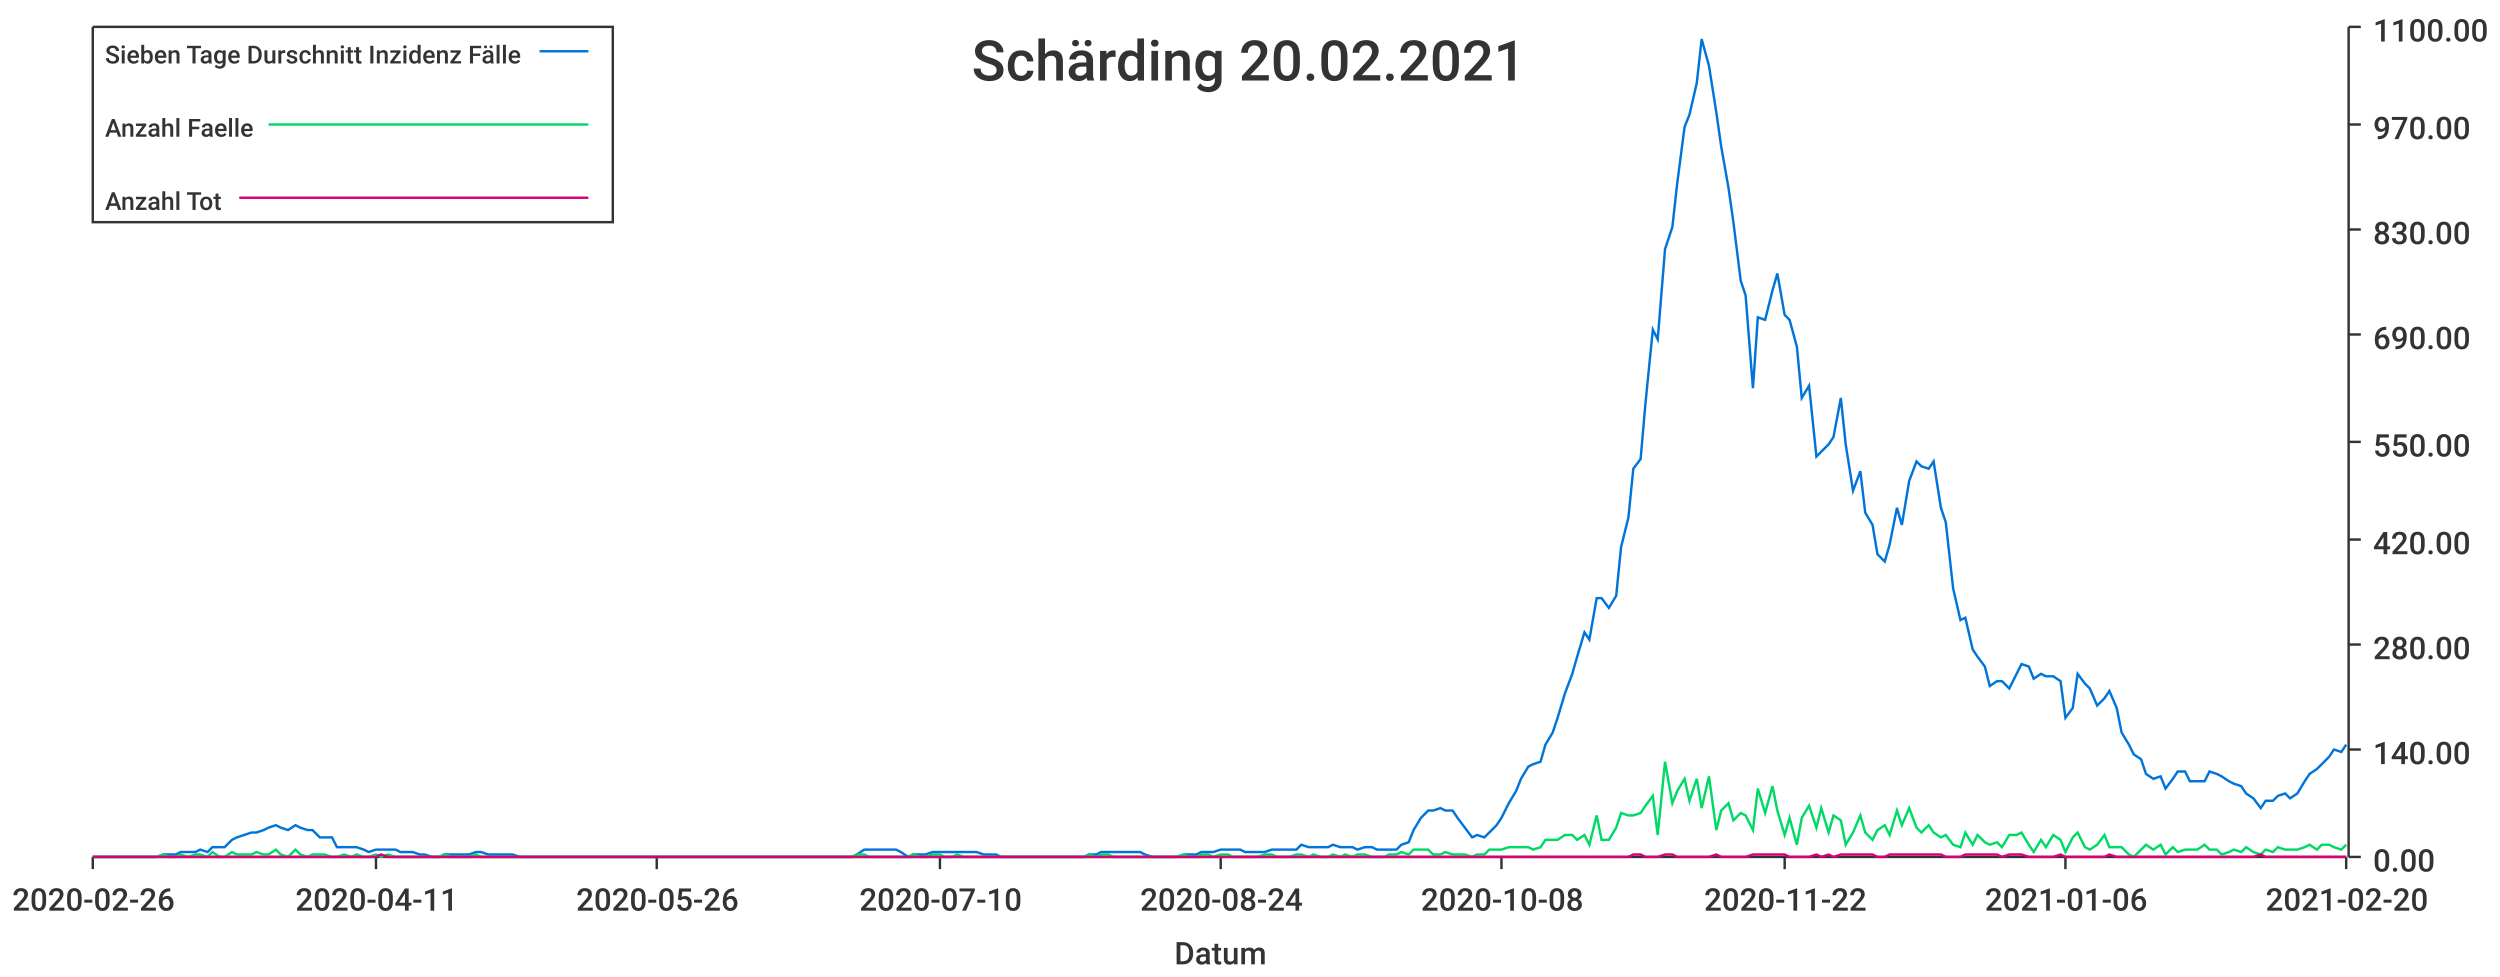
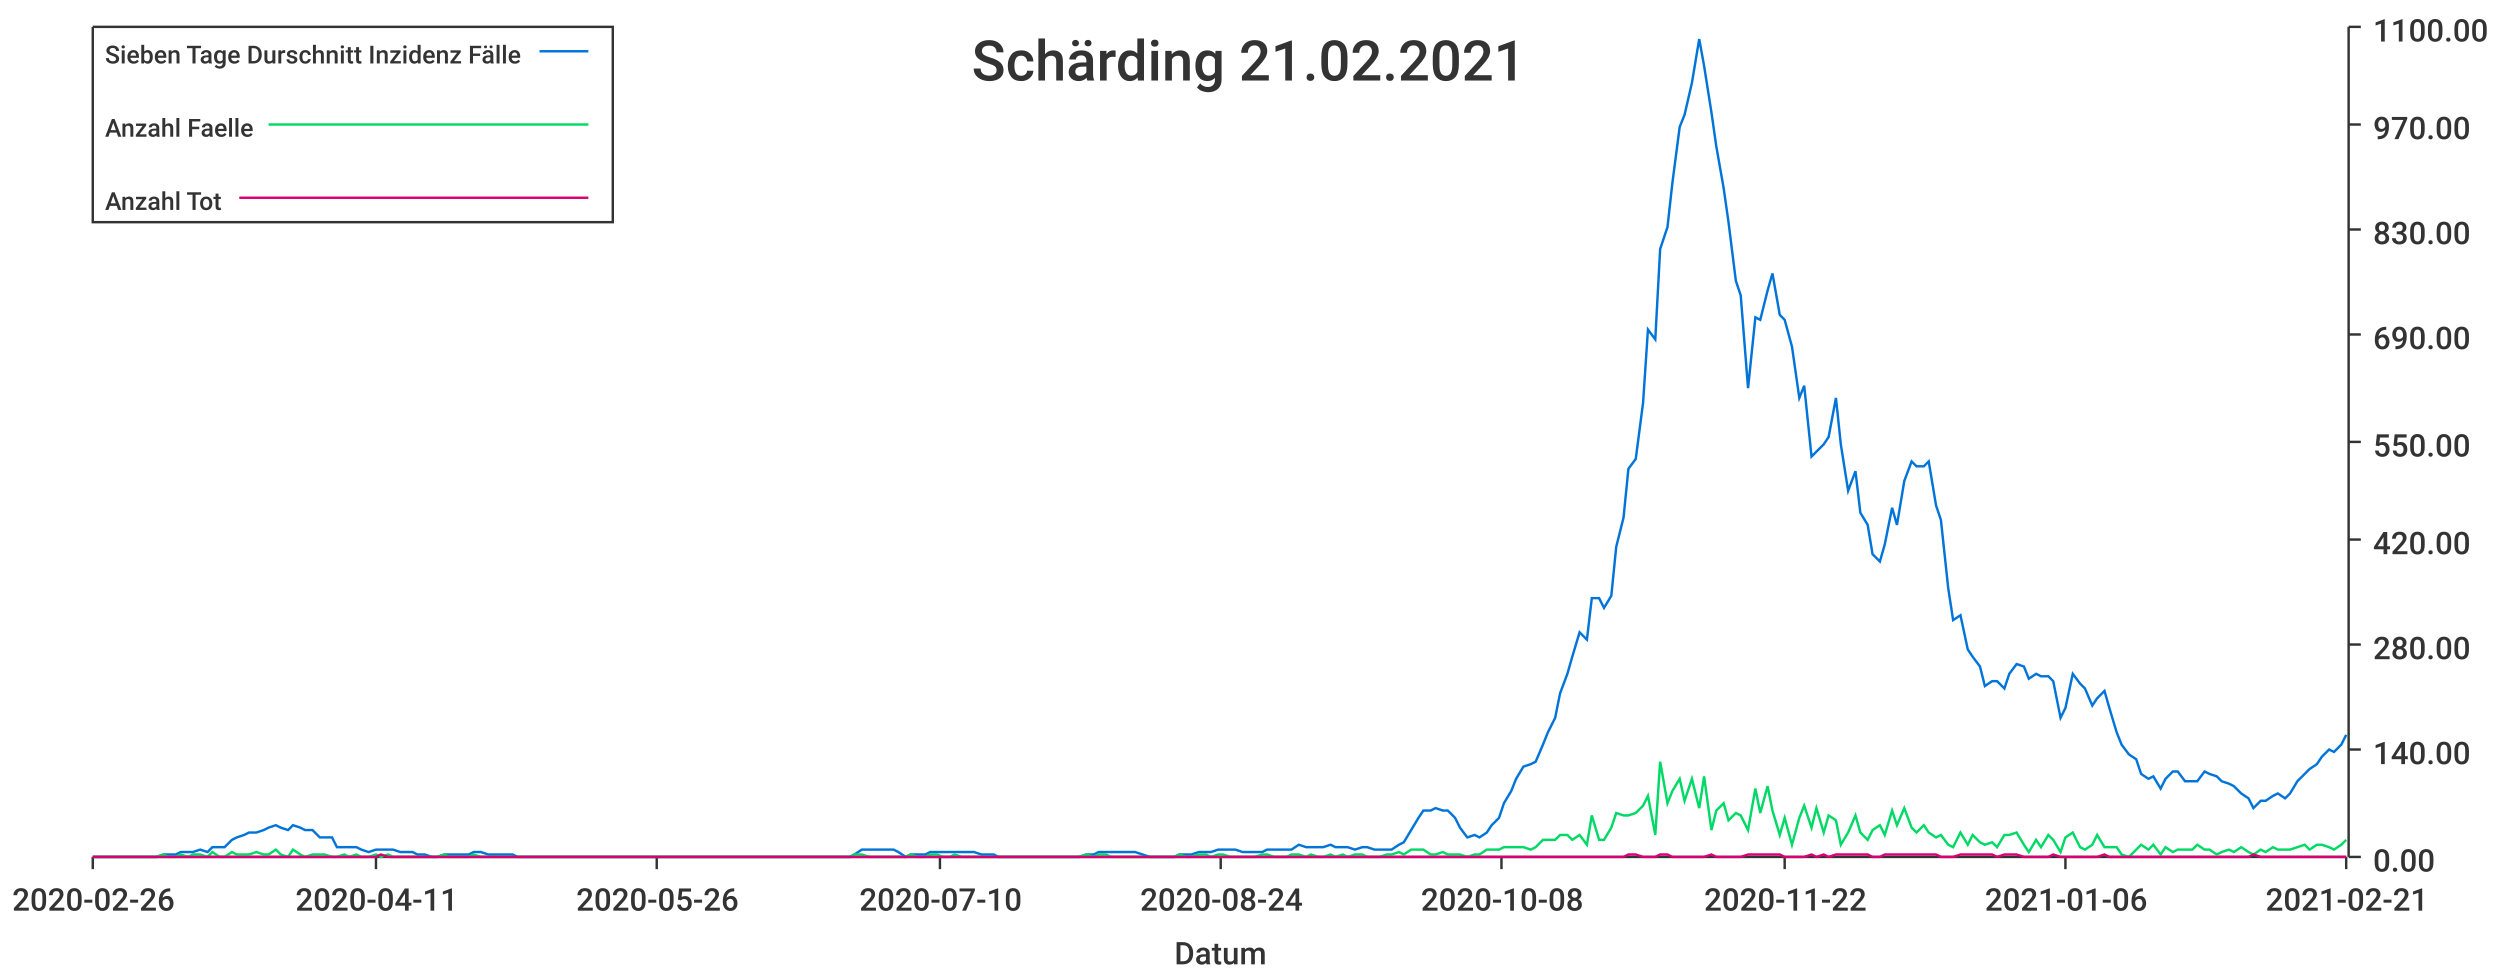
<svg xmlns="http://www.w3.org/2000/svg" width="1024" height="400">\n<path d="M 0 0 L 1024 0 L 1024 400 L 0 400 L 0 0" style="stroke-width:0;stroke:rgba(255,255,255,1.0);fill:rgba(255,255,255,1.0)" />
  <path d="M 38 11 L 961 11 L 961 351 L 38 351 L 38 11" style="stroke-width:0;stroke:rgba(255,255,255,1.0);fill:rgba(255,255,255,1.0)" />
  <path d="M 38 351 L 961 351" style="stroke-width:1;stroke:rgba(51,51,51,1.0);fill:none" />
  <path d="M 38 351 L 38 356" style="stroke-width:1;stroke:rgba(51,51,51,1.0);fill:none" />
  <text x="5" y="373" style="stroke-width:0;stroke:none;fill:rgba(51,51,51,1.0);font-size:12.8px;font-family:'Roboto Medium',sans-serif">2020-02-26</text>
  <path d="M 154 351 L 154 356" style="stroke-width:1;stroke:rgba(51,51,51,1.0);fill:none" />
  <text x="121" y="373" style="stroke-width:0;stroke:none;fill:rgba(51,51,51,1.0);font-size:12.8px;font-family:'Roboto Medium',sans-serif">2020-04-11</text>
  <path d="M 269 351 L 269 356" style="stroke-width:1;stroke:rgba(51,51,51,1.0);fill:none" />
  <text x="236" y="373" style="stroke-width:0;stroke:none;fill:rgba(51,51,51,1.0);font-size:12.8px;font-family:'Roboto Medium',sans-serif">2020-05-26</text>
  <path d="M 385 351 L 385 356" style="stroke-width:1;stroke:rgba(51,51,51,1.0);fill:none" />
  <text x="352" y="373" style="stroke-width:0;stroke:none;fill:rgba(51,51,51,1.0);font-size:12.8px;font-family:'Roboto Medium',sans-serif">2020-07-10</text>
  <path d="M 500 351 L 500 356" style="stroke-width:1;stroke:rgba(51,51,51,1.0);fill:none" />
  <text x="467" y="373" style="stroke-width:0;stroke:none;fill:rgba(51,51,51,1.0);font-size:12.8px;font-family:'Roboto Medium',sans-serif">2020-08-24</text>
  <path d="M 615 351 L 615 356" style="stroke-width:1;stroke:rgba(51,51,51,1.0);fill:none" />
  <text x="582" y="373" style="stroke-width:0;stroke:none;fill:rgba(51,51,51,1.0);font-size:12.8px;font-family:'Roboto Medium',sans-serif">2020-10-08</text>
  <path d="M 731 351 L 731 356" style="stroke-width:1;stroke:rgba(51,51,51,1.0);fill:none" />
  <text x="698" y="373" style="stroke-width:0;stroke:none;fill:rgba(51,51,51,1.0);font-size:12.8px;font-family:'Roboto Medium',sans-serif">2020-11-22</text>
  <path d="M 846 351 L 846 356" style="stroke-width:1;stroke:rgba(51,51,51,1.0);fill:none" />
  <text x="813" y="373" style="stroke-width:0;stroke:none;fill:rgba(51,51,51,1.0);font-size:12.8px;font-family:'Roboto Medium',sans-serif">2021-01-06</text>
  <path d="M 961 351 L 961 356" style="stroke-width:1;stroke:rgba(51,51,51,1.0);fill:none" />
-   <text x="928" y="373" style="stroke-width:0;stroke:none;fill:rgba(51,51,51,1.0);font-size:12.8px;font-family:'Roboto Medium',sans-serif">2021-02-20</text>
+   <text x="928" y="373" style="stroke-width:0;stroke:none;fill:rgba(51,51,51,1.0);font-size:12.8px;font-family:'Roboto Medium',sans-serif">2021-02-21</text>
  <text x="481" y="395" style="stroke-width:0;stroke:none;fill:rgba(51,51,51,1.0);font-size:12.8px;font-family:'Roboto Medium',sans-serif">Datum</text>
  <path d="M 962 351 L 962 11" style="stroke-width:1;stroke:rgba(51,51,51,1.0);fill:none" />
  <path d="M 962 351 L 967 351" style="stroke-width:1;stroke:rgba(51,51,51,1.0);fill:none" />
  <text x="972" y="357" style="stroke-width:0;stroke:none;fill:rgba(51,51,51,1.0);font-size:12.8px;font-family:'Roboto Medium',sans-serif">0.00</text>
  <path d="M 962 307 L 967 307" style="stroke-width:1;stroke:rgba(51,51,51,1.0);fill:none" />
  <text x="972" y="313" style="stroke-width:0;stroke:none;fill:rgba(51,51,51,1.0);font-size:12.8px;font-family:'Roboto Medium',sans-serif">140.00</text>
  <path d="M 962 264 L 967 264" style="stroke-width:1;stroke:rgba(51,51,51,1.0);fill:none" />
  <text x="972" y="270" style="stroke-width:0;stroke:none;fill:rgba(51,51,51,1.0);font-size:12.8px;font-family:'Roboto Medium',sans-serif">280.00</text>
  <path d="M 962 221 L 967 221" style="stroke-width:1;stroke:rgba(51,51,51,1.0);fill:none" />
  <text x="972" y="227" style="stroke-width:0;stroke:none;fill:rgba(51,51,51,1.0);font-size:12.8px;font-family:'Roboto Medium',sans-serif">420.00</text>
  <path d="M 962 181 L 967 181" style="stroke-width:1;stroke:rgba(51,51,51,1.0);fill:none" />
  <text x="972" y="187" style="stroke-width:0;stroke:none;fill:rgba(51,51,51,1.0);font-size:12.8px;font-family:'Roboto Medium',sans-serif">550.00</text>
  <path d="M 962 137 L 967 137" style="stroke-width:1;stroke:rgba(51,51,51,1.0);fill:none" />
  <text x="972" y="143" style="stroke-width:0;stroke:none;fill:rgba(51,51,51,1.0);font-size:12.8px;font-family:'Roboto Medium',sans-serif">690.00</text>
  <path d="M 962 94 L 967 94" style="stroke-width:1;stroke:rgba(51,51,51,1.0);fill:none" />
  <text x="972" y="100" style="stroke-width:0;stroke:none;fill:rgba(51,51,51,1.0);font-size:12.8px;font-family:'Roboto Medium',sans-serif">830.00</text>
  <path d="M 962 51 L 967 51" style="stroke-width:1;stroke:rgba(51,51,51,1.0);fill:none" />
  <text x="972" y="57" style="stroke-width:0;stroke:none;fill:rgba(51,51,51,1.0);font-size:12.8px;font-family:'Roboto Medium',sans-serif">970.00</text>
  <path d="M 962 11 L 967 11" style="stroke-width:1;stroke:rgba(51,51,51,1.0);fill:none" />
  <text x="972" y="17" style="stroke-width:0;stroke:none;fill:rgba(51,51,51,1.0);font-size:12.8px;font-family:'Roboto Medium',sans-serif">1100.00</text>
-   <path d="M 38 351 L 41 351 L 44 351 L 46 351 L 49 351 L 51 351 L 54 351 L 56 351 L 59 351 L 62 351 L 64 351 L 67 350 L 69 350 L 72 350 L 74 349 L 77 349 L 80 349 L 82 348 L 85 349 L 87 347 L 90 347 L 92 347 L 95 344 L 97 343 L 100 342 L 103 341 L 105 341 L 108 340 L 110 339 L 113 338 L 115 339 L 118 340 L 121 338 L 123 339 L 126 340 L 128 340 L 131 343 L 133 343 L 136 343 L 138 347 L 141 347 L 144 347 L 146 347 L 149 348 L 151 349 L 154 348 L 156 348 L 159 348 L 162 348 L 164 349 L 167 349 L 169 349 L 172 350 L 174 350 L 177 351 L 180 351 L 182 350 L 185 350 L 187 350 L 190 350 L 192 350 L 195 349 L 197 349 L 200 350 L 203 350 L 205 350 L 208 350 L 210 350 L 213 351 L 215 351 L 218 351 L 221 351 L 223 351 L 226 351 L 228 351 L 231 351 L 233 351 L 236 351 L 238 351 L 241 351 L 244 351 L 246 351 L 249 351 L 251 351 L 254 351 L 256 351 L 259 351 L 262 351 L 264 351 L 267 351 L 269 351 L 272 351 L 274 351 L 277 351 L 280 351 L 282 351 L 285 351 L 287 351 L 290 351 L 292 351 L 295 351 L 297 351 L 300 351 L 303 351 L 305 351 L 308 351 L 310 351 L 313 351 L 315 351 L 318 351 L 321 351 L 323 351 L 326 351 L 328 351 L 331 351 L 333 351 L 336 351 L 338 351 L 341 351 L 344 351 L 346 351 L 349 351 L 351 350 L 354 348 L 356 348 L 359 348 L 362 348 L 364 348 L 367 348 L 369 349 L 372 351 L 374 350 L 377 350 L 379 350 L 382 349 L 385 349 L 387 349 L 390 349 L 392 349 L 395 349 L 397 349 L 400 349 L 403 350 L 405 350 L 408 350 L 410 351 L 413 351 L 415 351 L 418 351 L 421 351 L 423 351 L 426 351 L 428 351 L 431 351 L 433 351 L 436 351 L 438 351 L 441 351 L 444 351 L 446 350 L 449 350 L 451 349 L 454 349 L 456 349 L 459 349 L 462 349 L 464 349 L 467 349 L 469 350 L 472 351 L 474 351 L 477 351 L 479 351 L 482 351 L 485 350 L 487 350 L 490 350 L 492 349 L 495 349 L 497 349 L 500 348 L 503 348 L 505 348 L 508 348 L 510 349 L 513 349 L 515 349 L 518 349 L 521 348 L 523 348 L 526 348 L 528 348 L 531 348 L 533 346 L 536 347 L 538 347 L 541 347 L 544 347 L 546 346 L 549 347 L 551 347 L 554 347 L 556 348 L 559 347 L 562 347 L 564 348 L 567 348 L 569 348 L 572 348 L 574 346 L 577 345 L 579 340 L 582 335 L 585 332 L 587 332 L 590 331 L 592 332 L 595 332 L 597 335 L 600 339 L 603 343 L 605 342 L 608 343 L 610 341 L 613 338 L 615 335 L 618 329 L 621 324 L 623 319 L 626 314 L 628 313 L 631 312 L 633 305 L 636 300 L 638 294 L 641 284 L 644 276 L 646 269 L 649 259 L 651 262 L 654 245 L 656 245 L 659 249 L 662 244 L 664 224 L 667 212 L 669 192 L 672 188 L 674 165 L 677 135 L 679 139 L 682 102 L 685 93 L 687 75 L 690 52 L 692 47 L 695 34 L 697 16 L 700 27 L 703 46 L 705 60 L 708 77 L 710 91 L 713 115 L 715 121 L 718 159 L 720 130 L 723 131 L 726 119 L 728 112 L 731 129 L 733 131 L 736 142 L 738 163 L 741 158 L 744 187 L 746 185 L 749 182 L 751 179 L 754 163 L 756 182 L 759 201 L 762 193 L 764 210 L 767 215 L 769 227 L 772 230 L 774 223 L 777 208 L 779 215 L 782 197 L 785 189 L 787 191 L 790 192 L 792 189 L 795 208 L 797 214 L 800 241 L 803 254 L 805 253 L 808 266 L 810 269 L 813 273 L 815 281 L 818 279 L 820 279 L 823 282 L 826 276 L 828 272 L 831 273 L 833 278 L 836 276 L 838 277 L 841 277 L 844 279 L 846 294 L 849 290 L 851 276 L 854 280 L 856 282 L 859 289 L 862 286 L 864 283 L 867 290 L 869 300 L 872 305 L 874 309 L 877 311 L 879 317 L 882 319 L 885 318 L 887 323 L 890 319 L 892 316 L 895 316 L 897 320 L 900 320 L 903 320 L 905 316 L 908 317 L 910 318 L 913 320 L 915 321 L 918 322 L 920 325 L 923 327 L 926 331 L 928 328 L 931 328 L 933 326 L 936 325 L 938 327 L 941 325 L 944 320 L 946 317 L 949 315 L 951 313 L 954 310 L 956 307 L 959 308 L 961 305" style="stroke-width:1;stroke:rgba(0,116,217,1.0);fill:none" />
-   <path d="M 38 351 L 41 351 L 44 351 L 46 351 L 49 351 L 51 351 L 54 351 L 56 351 L 59 351 L 62 351 L 64 351 L 67 350 L 69 351 L 72 351 L 74 350 L 77 351 L 80 350 L 82 350 L 85 351 L 87 349 L 90 351 L 92 351 L 95 349 L 97 350 L 100 350 L 103 350 L 105 349 L 108 350 L 110 350 L 113 348 L 115 350 L 118 351 L 121 348 L 123 350 L 126 351 L 128 350 L 131 350 L 133 350 L 136 351 L 138 351 L 141 350 L 144 351 L 146 350 L 149 351 L 151 351 L 154 350 L 156 351 L 159 350 L 162 351 L 164 351 L 167 351 L 169 351 L 172 351 L 174 351 L 177 351 L 180 351 L 182 350 L 185 351 L 187 351 L 190 351 L 192 351 L 195 350 L 197 351 L 200 351 L 203 351 L 205 351 L 208 351 L 210 351 L 213 351 L 215 351 L 218 351 L 221 351 L 223 351 L 226 351 L 228 351 L 231 351 L 233 351 L 236 351 L 238 351 L 241 351 L 244 351 L 246 351 L 249 351 L 251 351 L 254 351 L 256 351 L 259 351 L 262 351 L 264 351 L 267 351 L 269 351 L 272 351 L 274 351 L 277 351 L 280 351 L 282 351 L 285 351 L 287 351 L 290 351 L 292 351 L 295 351 L 297 351 L 300 351 L 303 351 L 305 351 L 308 351 L 310 351 L 313 351 L 315 351 L 318 351 L 321 351 L 323 351 L 326 351 L 328 351 L 331 351 L 333 351 L 336 351 L 338 351 L 341 351 L 344 351 L 346 351 L 349 351 L 351 350 L 354 350 L 356 351 L 359 351 L 362 351 L 364 351 L 367 351 L 369 351 L 372 351 L 374 350 L 377 351 L 379 351 L 382 350 L 385 350 L 387 351 L 390 351 L 392 350 L 395 351 L 397 351 L 400 351 L 403 351 L 405 351 L 408 351 L 410 351 L 413 351 L 415 351 L 418 351 L 421 351 L 423 351 L 426 351 L 428 351 L 431 351 L 433 351 L 436 351 L 438 351 L 441 351 L 444 351 L 446 350 L 449 351 L 451 350 L 454 350 L 456 351 L 459 351 L 462 351 L 464 351 L 467 351 L 469 351 L 472 351 L 474 351 L 477 351 L 479 351 L 482 351 L 485 350 L 487 351 L 490 351 L 492 350 L 495 350 L 497 351 L 500 350 L 503 350 L 505 351 L 508 351 L 510 351 L 513 351 L 515 351 L 518 350 L 521 350 L 523 351 L 526 351 L 528 351 L 531 350 L 533 350 L 536 351 L 538 350 L 541 351 L 544 351 L 546 350 L 549 351 L 551 350 L 554 351 L 556 350 L 559 350 L 562 351 L 564 351 L 567 351 L 569 350 L 572 350 L 574 349 L 577 350 L 579 348 L 582 348 L 585 348 L 587 350 L 590 350 L 592 349 L 595 350 L 597 350 L 600 350 L 603 351 L 605 350 L 608 350 L 610 348 L 613 348 L 615 348 L 618 347 L 621 347 L 623 347 L 626 347 L 628 348 L 631 347 L 633 344 L 636 344 L 638 344 L 641 342 L 644 342 L 646 344 L 649 342 L 651 346 L 654 334 L 656 344 L 659 344 L 662 339 L 664 333 L 667 334 L 669 334 L 672 333 L 674 330 L 677 326 L 679 342 L 682 312 L 685 329 L 687 324 L 690 319 L 692 328 L 695 319 L 697 331 L 700 318 L 703 340 L 705 332 L 708 329 L 710 336 L 713 333 L 715 334 L 718 340 L 720 323 L 723 333 L 726 322 L 728 332 L 731 342 L 733 335 L 736 346 L 738 335 L 741 330 L 744 339 L 746 331 L 749 341 L 751 334 L 754 336 L 756 346 L 759 341 L 762 334 L 764 341 L 767 344 L 769 340 L 772 338 L 774 342 L 777 332 L 779 338 L 782 331 L 785 339 L 787 341 L 790 338 L 792 341 L 795 343 L 797 342 L 800 346 L 803 347 L 805 341 L 808 346 L 810 342 L 813 345 L 815 346 L 818 345 L 820 347 L 823 342 L 826 342 L 828 341 L 831 346 L 833 349 L 836 344 L 838 347 L 841 342 L 844 344 L 846 349 L 849 343 L 851 341 L 854 347 L 856 348 L 859 346 L 862 342 L 864 347 L 867 347 L 869 347 L 872 350 L 874 351 L 877 348 L 879 346 L 882 348 L 885 346 L 887 350 L 890 347 L 892 349 L 895 348 L 897 348 L 900 348 L 903 346 L 905 348 L 908 348 L 910 350 L 913 349 L 915 348 L 918 349 L 920 347 L 923 349 L 926 350 L 928 348 L 931 349 L 933 347 L 936 348 L 938 348 L 941 348 L 944 347 L 946 346 L 949 348 L 951 346 L 954 346 L 956 347 L 959 348 L 961 346" style="stroke-width:1;stroke:rgba(0,217,101,1.0);fill:none" />
-   <path d="M 38 351 L 41 351 L 44 351 L 46 351 L 49 351 L 51 351 L 54 351 L 56 351 L 59 351 L 62 351 L 64 351 L 67 351 L 69 351 L 72 351 L 74 351 L 77 351 L 80 351 L 82 351 L 85 351 L 87 351 L 90 351 L 92 351 L 95 351 L 97 351 L 100 351 L 103 351 L 105 351 L 108 351 L 110 351 L 113 351 L 115 351 L 118 351 L 121 351 L 123 351 L 126 351 L 128 351 L 131 351 L 133 351 L 136 351 L 138 351 L 141 351 L 144 351 L 146 351 L 149 351 L 151 351 L 154 351 L 156 350 L 159 351 L 162 351 L 164 351 L 167 351 L 169 351 L 172 351 L 174 351 L 177 351 L 180 351 L 182 351 L 185 351 L 187 351 L 190 351 L 192 351 L 195 351 L 197 351 L 200 351 L 203 351 L 205 351 L 208 351 L 210 351 L 213 351 L 215 351 L 218 351 L 221 351 L 223 351 L 226 351 L 228 351 L 231 351 L 233 351 L 236 351 L 238 351 L 241 351 L 244 351 L 246 351 L 249 351 L 251 351 L 254 351 L 256 351 L 259 351 L 262 351 L 264 351 L 267 351 L 269 351 L 272 351 L 274 351 L 277 351 L 280 351 L 282 351 L 285 351 L 287 351 L 290 351 L 292 351 L 295 351 L 297 351 L 300 351 L 303 351 L 305 351 L 308 351 L 310 351 L 313 351 L 315 351 L 318 351 L 321 351 L 323 351 L 326 351 L 328 351 L 331 351 L 333 351 L 336 351 L 338 351 L 341 351 L 344 351 L 346 351 L 349 351 L 351 351 L 354 351 L 356 351 L 359 351 L 362 351 L 364 351 L 367 351 L 369 351 L 372 351 L 374 351 L 377 351 L 379 351 L 382 351 L 385 351 L 387 351 L 390 351 L 392 351 L 395 351 L 397 351 L 400 351 L 403 351 L 405 351 L 408 351 L 410 351 L 413 351 L 415 351 L 418 351 L 421 351 L 423 351 L 426 351 L 428 351 L 431 351 L 433 351 L 436 351 L 438 351 L 441 351 L 444 351 L 446 351 L 449 351 L 451 351 L 454 351 L 456 351 L 459 351 L 462 351 L 464 351 L 467 351 L 469 351 L 472 351 L 474 351 L 477 351 L 479 351 L 482 351 L 485 351 L 487 351 L 490 351 L 492 351 L 495 351 L 497 351 L 500 351 L 503 351 L 505 351 L 508 351 L 510 351 L 513 351 L 515 351 L 518 351 L 521 351 L 523 351 L 526 351 L 528 351 L 531 351 L 533 351 L 536 351 L 538 351 L 541 351 L 544 351 L 546 351 L 549 351 L 551 351 L 554 351 L 556 351 L 559 351 L 562 351 L 564 351 L 567 351 L 569 351 L 572 351 L 574 351 L 577 351 L 579 351 L 582 351 L 585 351 L 587 351 L 590 351 L 592 351 L 595 351 L 597 351 L 600 351 L 603 351 L 605 351 L 608 351 L 610 351 L 613 351 L 615 351 L 618 351 L 621 351 L 623 351 L 626 351 L 628 351 L 631 351 L 633 351 L 636 351 L 638 351 L 641 351 L 644 351 L 646 351 L 649 351 L 651 351 L 654 351 L 656 351 L 659 351 L 662 351 L 664 351 L 667 351 L 669 350 L 672 350 L 674 351 L 677 351 L 679 351 L 682 350 L 685 350 L 687 351 L 690 351 L 692 351 L 695 351 L 697 351 L 700 351 L 703 350 L 705 351 L 708 351 L 710 351 L 713 351 L 715 351 L 718 350 L 720 350 L 723 350 L 726 350 L 728 350 L 731 350 L 733 351 L 736 351 L 738 351 L 741 351 L 744 350 L 746 351 L 749 350 L 751 351 L 754 350 L 756 350 L 759 350 L 762 350 L 764 350 L 767 350 L 769 351 L 772 351 L 774 350 L 777 350 L 779 350 L 782 350 L 785 350 L 787 350 L 790 350 L 792 350 L 795 350 L 797 351 L 800 351 L 803 351 L 805 350 L 808 350 L 810 350 L 813 350 L 815 350 L 818 350 L 820 351 L 823 350 L 826 350 L 828 350 L 831 351 L 833 351 L 836 351 L 838 351 L 841 351 L 844 350 L 846 351 L 849 351 L 851 351 L 854 351 L 856 351 L 859 351 L 862 351 L 864 350 L 867 351 L 869 351 L 872 351 L 874 351 L 877 351 L 879 351 L 882 351 L 885 351 L 887 351 L 890 351 L 892 351 L 895 351 L 897 351 L 900 351 L 903 351 L 905 351 L 908 351 L 910 351 L 913 351 L 915 351 L 918 351 L 920 351 L 923 351 L 926 350 L 928 351 L 931 351 L 933 351 L 936 351 L 938 351 L 941 351 L 944 351 L 946 351 L 949 351 L 951 351 L 954 351 L 956 351 L 959 351 L 961 351" style="stroke-width:1;stroke:rgba(217,0,116,1.0);fill:none" />
-   <text x="398" y="33" style="stroke-width:0;stroke:none;fill:rgba(51,51,51,1.0);font-size:23.0px;font-family:'Roboto Medium',sans-serif">Schärding 20.02.2021</text>
+   <path d="M 38 351 L 41 351 L 44 351 L 46 351 L 49 351 L 51 351 L 54 351 L 56 351 L 59 351 L 62 351 L 64 351 L 67 350 L 69 350 L 72 350 L 74 349 L 77 349 L 79 349 L 82 348 L 85 349 L 87 347 L 90 347 L 92 347 L 95 344 L 97 343 L 100 342 L 102 341 L 105 341 L 108 340 L 110 339 L 113 338 L 115 339 L 118 340 L 120 338 L 123 339 L 125 340 L 128 340 L 131 343 L 133 343 L 136 343 L 138 347 L 141 347 L 143 347 L 146 347 L 148 348 L 151 349 L 154 348 L 156 348 L 159 348 L 161 348 L 164 349 L 166 349 L 169 349 L 171 350 L 174 350 L 177 351 L 179 351 L 182 350 L 184 350 L 187 350 L 189 350 L 192 350 L 194 349 L 197 349 L 200 350 L 202 350 L 205 350 L 207 350 L 210 350 L 212 351 L 215 351 L 217 351 L 220 351 L 223 351 L 225 351 L 228 351 L 230 351 L 233 351 L 235 351 L 238 351 L 240 351 L 243 351 L 246 351 L 248 351 L 251 351 L 253 351 L 256 351 L 258 351 L 261 351 L 263 351 L 266 351 L 269 351 L 271 351 L 274 351 L 276 351 L 279 351 L 281 351 L 284 351 L 287 351 L 289 351 L 292 351 L 294 351 L 297 351 L 299 351 L 302 351 L 304 351 L 307 351 L 310 351 L 312 351 L 315 351 L 317 351 L 320 351 L 322 351 L 325 351 L 327 351 L 330 351 L 333 351 L 335 351 L 338 351 L 340 351 L 343 351 L 345 351 L 348 351 L 350 350 L 353 348 L 356 348 L 358 348 L 361 348 L 363 348 L 366 348 L 368 349 L 371 351 L 373 350 L 376 350 L 379 350 L 381 349 L 384 349 L 386 349 L 389 349 L 391 349 L 394 349 L 396 349 L 399 349 L 402 350 L 404 350 L 407 350 L 409 351 L 412 351 L 414 351 L 417 351 L 419 351 L 422 351 L 425 351 L 427 351 L 430 351 L 432 351 L 435 351 L 437 351 L 440 351 L 442 351 L 445 350 L 448 350 L 450 349 L 453 349 L 455 349 L 458 349 L 460 349 L 463 349 L 465 349 L 468 350 L 471 351 L 473 351 L 476 351 L 478 351 L 481 351 L 483 350 L 486 350 L 488 350 L 491 349 L 494 349 L 496 349 L 499 348 L 501 348 L 504 348 L 506 348 L 509 349 L 512 349 L 514 349 L 517 349 L 519 348 L 522 348 L 524 348 L 527 348 L 529 348 L 532 346 L 535 347 L 537 347 L 540 347 L 542 347 L 545 346 L 547 347 L 550 347 L 552 347 L 555 348 L 558 347 L 560 347 L 563 348 L 565 348 L 568 348 L 570 348 L 573 346 L 575 345 L 578 340 L 581 335 L 583 332 L 586 332 L 588 331 L 591 332 L 593 332 L 596 335 L 598 339 L 601 343 L 604 342 L 606 343 L 609 341 L 611 338 L 614 335 L 616 329 L 619 324 L 621 319 L 624 314 L 627 313 L 629 312 L 632 305 L 634 300 L 637 294 L 639 284 L 642 276 L 644 269 L 647 259 L 650 262 L 652 245 L 655 245 L 657 249 L 660 244 L 662 224 L 665 212 L 667 192 L 670 188 L 673 165 L 675 135 L 678 139 L 680 102 L 683 93 L 685 75 L 688 52 L 690 47 L 693 34 L 696 16 L 698 27 L 701 46 L 703 60 L 706 77 L 708 91 L 711 115 L 713 121 L 716 159 L 719 130 L 721 131 L 724 119 L 726 112 L 729 129 L 731 131 L 734 142 L 737 163 L 739 158 L 742 187 L 744 185 L 747 182 L 749 179 L 752 163 L 754 182 L 757 201 L 760 193 L 762 210 L 765 215 L 767 227 L 770 230 L 772 223 L 775 208 L 777 215 L 780 197 L 783 189 L 785 191 L 788 191 L 790 189 L 793 207 L 795 213 L 798 241 L 800 254 L 803 252 L 806 266 L 808 269 L 811 273 L 813 281 L 816 279 L 818 279 L 821 282 L 823 276 L 826 272 L 829 273 L 831 278 L 834 276 L 836 277 L 839 277 L 841 279 L 844 294 L 846 290 L 849 276 L 852 280 L 854 282 L 857 289 L 859 286 L 862 283 L 864 290 L 867 300 L 869 305 L 872 309 L 875 311 L 877 317 L 880 319 L 882 318 L 885 323 L 887 319 L 890 316 L 892 316 L 895 320 L 898 320 L 900 320 L 903 316 L 905 317 L 908 318 L 910 320 L 913 321 L 915 322 L 918 325 L 921 327 L 923 331 L 926 328 L 928 328 L 931 326 L 933 325 L 936 327 L 938 325 L 941 320 L 944 317 L 946 315 L 949 313 L 951 310 L 954 307 L 956 308 L 959 305 L 961 301" style="stroke-width:1;stroke:rgba(0,116,217,1.0);fill:none" />
+   <path d="M 38 351 L 41 351 L 44 351 L 46 351 L 49 351 L 51 351 L 54 351 L 56 351 L 59 351 L 62 351 L 64 351 L 67 350 L 69 351 L 72 351 L 74 350 L 77 351 L 79 350 L 82 350 L 85 351 L 87 349 L 90 351 L 92 351 L 95 349 L 97 350 L 100 350 L 102 350 L 105 349 L 108 350 L 110 350 L 113 348 L 115 350 L 118 351 L 120 348 L 123 350 L 125 351 L 128 350 L 131 350 L 133 350 L 136 351 L 138 351 L 141 350 L 143 351 L 146 350 L 148 351 L 151 351 L 154 350 L 156 351 L 159 350 L 161 351 L 164 351 L 166 351 L 169 351 L 171 351 L 174 351 L 177 351 L 179 351 L 182 350 L 184 351 L 187 351 L 189 351 L 192 351 L 194 350 L 197 351 L 200 351 L 202 351 L 205 351 L 207 351 L 210 351 L 212 351 L 215 351 L 217 351 L 220 351 L 223 351 L 225 351 L 228 351 L 230 351 L 233 351 L 235 351 L 238 351 L 240 351 L 243 351 L 246 351 L 248 351 L 251 351 L 253 351 L 256 351 L 258 351 L 261 351 L 263 351 L 266 351 L 269 351 L 271 351 L 274 351 L 276 351 L 279 351 L 281 351 L 284 351 L 287 351 L 289 351 L 292 351 L 294 351 L 297 351 L 299 351 L 302 351 L 304 351 L 307 351 L 310 351 L 312 351 L 315 351 L 317 351 L 320 351 L 322 351 L 325 351 L 327 351 L 330 351 L 333 351 L 335 351 L 338 351 L 340 351 L 343 351 L 345 351 L 348 351 L 350 350 L 353 350 L 356 351 L 358 351 L 361 351 L 363 351 L 366 351 L 368 351 L 371 351 L 373 350 L 376 351 L 379 351 L 381 350 L 384 350 L 386 351 L 389 351 L 391 350 L 394 351 L 396 351 L 399 351 L 402 351 L 404 351 L 407 351 L 409 351 L 412 351 L 414 351 L 417 351 L 419 351 L 422 351 L 425 351 L 427 351 L 430 351 L 432 351 L 435 351 L 437 351 L 440 351 L 442 351 L 445 350 L 448 351 L 450 350 L 453 350 L 455 351 L 458 351 L 460 351 L 463 351 L 465 351 L 468 351 L 471 351 L 473 351 L 476 351 L 478 351 L 481 351 L 483 350 L 486 351 L 488 351 L 491 350 L 494 350 L 496 351 L 499 350 L 501 350 L 504 351 L 506 351 L 509 351 L 512 351 L 514 351 L 517 350 L 519 350 L 522 351 L 524 351 L 527 351 L 529 350 L 532 350 L 535 351 L 537 350 L 540 351 L 542 351 L 545 350 L 547 351 L 550 350 L 552 351 L 555 350 L 558 350 L 560 351 L 563 351 L 565 351 L 568 350 L 570 350 L 573 349 L 575 350 L 578 348 L 581 348 L 583 348 L 586 350 L 588 350 L 591 349 L 593 350 L 596 350 L 598 350 L 601 351 L 604 350 L 606 350 L 609 348 L 611 348 L 614 348 L 616 347 L 619 347 L 621 347 L 624 347 L 627 348 L 629 347 L 632 344 L 634 344 L 637 344 L 639 342 L 642 342 L 644 344 L 647 342 L 650 346 L 652 334 L 655 344 L 657 344 L 660 339 L 662 333 L 665 334 L 667 334 L 670 333 L 673 330 L 675 326 L 678 342 L 680 312 L 683 329 L 685 324 L 688 319 L 690 328 L 693 319 L 696 331 L 698 318 L 701 340 L 703 332 L 706 329 L 708 336 L 711 333 L 713 334 L 716 340 L 719 323 L 721 333 L 724 322 L 726 332 L 729 342 L 731 335 L 734 346 L 737 335 L 739 330 L 742 339 L 744 331 L 747 341 L 749 334 L 752 336 L 754 346 L 757 341 L 760 334 L 762 341 L 765 344 L 767 340 L 770 338 L 772 342 L 775 332 L 777 338 L 780 331 L 783 339 L 785 341 L 788 338 L 790 341 L 793 343 L 795 342 L 798 346 L 800 347 L 803 341 L 806 346 L 808 342 L 811 345 L 813 346 L 816 345 L 818 347 L 821 342 L 823 342 L 826 341 L 829 346 L 831 349 L 834 344 L 836 347 L 839 342 L 841 344 L 844 349 L 846 343 L 849 341 L 852 347 L 854 348 L 857 346 L 859 342 L 862 347 L 864 347 L 867 347 L 869 350 L 872 351 L 875 348 L 877 346 L 880 348 L 882 346 L 885 350 L 887 347 L 890 349 L 892 348 L 895 348 L 898 348 L 900 346 L 903 348 L 905 348 L 908 350 L 910 349 L 913 348 L 915 349 L 918 347 L 921 349 L 923 350 L 926 348 L 928 349 L 931 347 L 933 348 L 936 348 L 938 348 L 941 347 L 944 346 L 946 348 L 949 346 L 951 346 L 954 347 L 956 348 L 959 346 L 961 344" style="stroke-width:1;stroke:rgba(0,217,101,1.0);fill:none" />
+   <path d="M 38 351 L 41 351 L 44 351 L 46 351 L 49 351 L 51 351 L 54 351 L 56 351 L 59 351 L 62 351 L 64 351 L 67 351 L 69 351 L 72 351 L 74 351 L 77 351 L 79 351 L 82 351 L 85 351 L 87 351 L 90 351 L 92 351 L 95 351 L 97 351 L 100 351 L 102 351 L 105 351 L 108 351 L 110 351 L 113 351 L 115 351 L 118 351 L 120 351 L 123 351 L 125 351 L 128 351 L 131 351 L 133 351 L 136 351 L 138 351 L 141 351 L 143 351 L 146 351 L 148 351 L 151 351 L 154 351 L 156 350 L 159 351 L 161 351 L 164 351 L 166 351 L 169 351 L 171 351 L 174 351 L 177 351 L 179 351 L 182 351 L 184 351 L 187 351 L 189 351 L 192 351 L 194 351 L 197 351 L 200 351 L 202 351 L 205 351 L 207 351 L 210 351 L 212 351 L 215 351 L 217 351 L 220 351 L 223 351 L 225 351 L 228 351 L 230 351 L 233 351 L 235 351 L 238 351 L 240 351 L 243 351 L 246 351 L 248 351 L 251 351 L 253 351 L 256 351 L 258 351 L 261 351 L 263 351 L 266 351 L 269 351 L 271 351 L 274 351 L 276 351 L 279 351 L 281 351 L 284 351 L 287 351 L 289 351 L 292 351 L 294 351 L 297 351 L 299 351 L 302 351 L 304 351 L 307 351 L 310 351 L 312 351 L 315 351 L 317 351 L 320 351 L 322 351 L 325 351 L 327 351 L 330 351 L 333 351 L 335 351 L 338 351 L 340 351 L 343 351 L 345 351 L 348 351 L 350 351 L 353 351 L 356 351 L 358 351 L 361 351 L 363 351 L 366 351 L 368 351 L 371 351 L 373 351 L 376 351 L 379 351 L 381 351 L 384 351 L 386 351 L 389 351 L 391 351 L 394 351 L 396 351 L 399 351 L 402 351 L 404 351 L 407 351 L 409 351 L 412 351 L 414 351 L 417 351 L 419 351 L 422 351 L 425 351 L 427 351 L 430 351 L 432 351 L 435 351 L 437 351 L 440 351 L 442 351 L 445 351 L 448 351 L 450 351 L 453 351 L 455 351 L 458 351 L 460 351 L 463 351 L 465 351 L 468 351 L 471 351 L 473 351 L 476 351 L 478 351 L 481 351 L 483 351 L 486 351 L 488 351 L 491 351 L 494 351 L 496 351 L 499 351 L 501 351 L 504 351 L 506 351 L 509 351 L 512 351 L 514 351 L 517 351 L 519 351 L 522 351 L 524 351 L 527 351 L 529 351 L 532 351 L 535 351 L 537 351 L 540 351 L 542 351 L 545 351 L 547 351 L 550 351 L 552 351 L 555 351 L 558 351 L 560 351 L 563 351 L 565 351 L 568 351 L 570 351 L 573 351 L 575 351 L 578 351 L 581 351 L 583 351 L 586 351 L 588 351 L 591 351 L 593 351 L 596 351 L 598 351 L 601 351 L 604 351 L 606 351 L 609 351 L 611 351 L 614 351 L 616 351 L 619 351 L 621 351 L 624 351 L 627 351 L 629 351 L 632 351 L 634 351 L 637 351 L 639 351 L 642 351 L 644 351 L 647 351 L 650 351 L 652 351 L 655 351 L 657 351 L 660 351 L 662 351 L 665 351 L 667 350 L 670 350 L 673 351 L 675 351 L 678 351 L 680 350 L 683 350 L 685 351 L 688 351 L 690 351 L 693 351 L 696 351 L 698 351 L 701 350 L 703 351 L 706 351 L 708 351 L 711 351 L 713 351 L 716 350 L 719 350 L 721 350 L 724 350 L 726 350 L 729 350 L 731 351 L 734 351 L 737 351 L 739 351 L 742 350 L 744 351 L 747 350 L 749 351 L 752 350 L 754 350 L 757 350 L 760 350 L 762 350 L 765 350 L 767 351 L 770 351 L 772 350 L 775 350 L 777 350 L 780 350 L 783 350 L 785 350 L 788 350 L 790 350 L 793 350 L 795 351 L 798 351 L 800 351 L 803 350 L 806 350 L 808 350 L 811 350 L 813 350 L 816 350 L 818 351 L 821 350 L 823 350 L 826 350 L 829 351 L 831 351 L 834 351 L 836 351 L 839 351 L 841 350 L 844 351 L 846 351 L 849 351 L 852 351 L 854 351 L 857 351 L 859 351 L 862 350 L 864 351 L 867 351 L 869 351 L 872 351 L 875 351 L 877 351 L 880 351 L 882 351 L 885 351 L 887 351 L 890 351 L 892 351 L 895 351 L 898 351 L 900 351 L 903 351 L 905 351 L 908 351 L 910 351 L 913 351 L 915 351 L 918 351 L 921 351 L 923 350 L 926 351 L 928 351 L 931 351 L 933 351 L 936 351 L 938 351 L 941 351 L 944 351 L 946 351 L 949 351 L 951 351 L 954 351 L 956 351 L 959 351 L 961 351" style="stroke-width:1;stroke:rgba(217,0,116,1.0);fill:none" />
+   <text x="398" y="33" style="stroke-width:0;stroke:none;fill:rgba(51,51,51,1.0);font-size:23.0px;font-family:'Roboto Medium',sans-serif">Schärding 21.02.2021</text>
  <path d="M 38 11 L 251 11 L 251 91 L 38 91 L 38 11" style="stroke-width:1;stroke:rgba(51,51,51,1.0);fill:rgba(255,255,255,1.0)" />
  <text x="43" y="26" style="stroke-width:0;stroke:none;fill:rgba(51,51,51,1.0);font-size:10.2px;font-family:'Roboto Medium',sans-serif">Sieben Tage Durschnitt Inzidenz Fälle</text>
  <path d="M 221 21 L 241 21" style="stroke-width:1;stroke:rgba(0,116,217,1.0);fill:none" />
  <text x="43" y="56" style="stroke-width:0;stroke:none;fill:rgba(51,51,51,1.0);font-size:10.2px;font-family:'Roboto Medium',sans-serif">Anzahl Faelle</text>
  <path d="M 110 51 L 241 51" style="stroke-width:1;stroke:rgba(0,217,101,1.0);fill:none" />
  <text x="43" y="86" style="stroke-width:0;stroke:none;fill:rgba(51,51,51,1.0);font-size:10.2px;font-family:'Roboto Medium',sans-serif">Anzahl Tot</text>
  <path d="M 98 81 L 241 81" style="stroke-width:1;stroke:rgba(217,0,116,1.0);fill:none" />
</svg>
